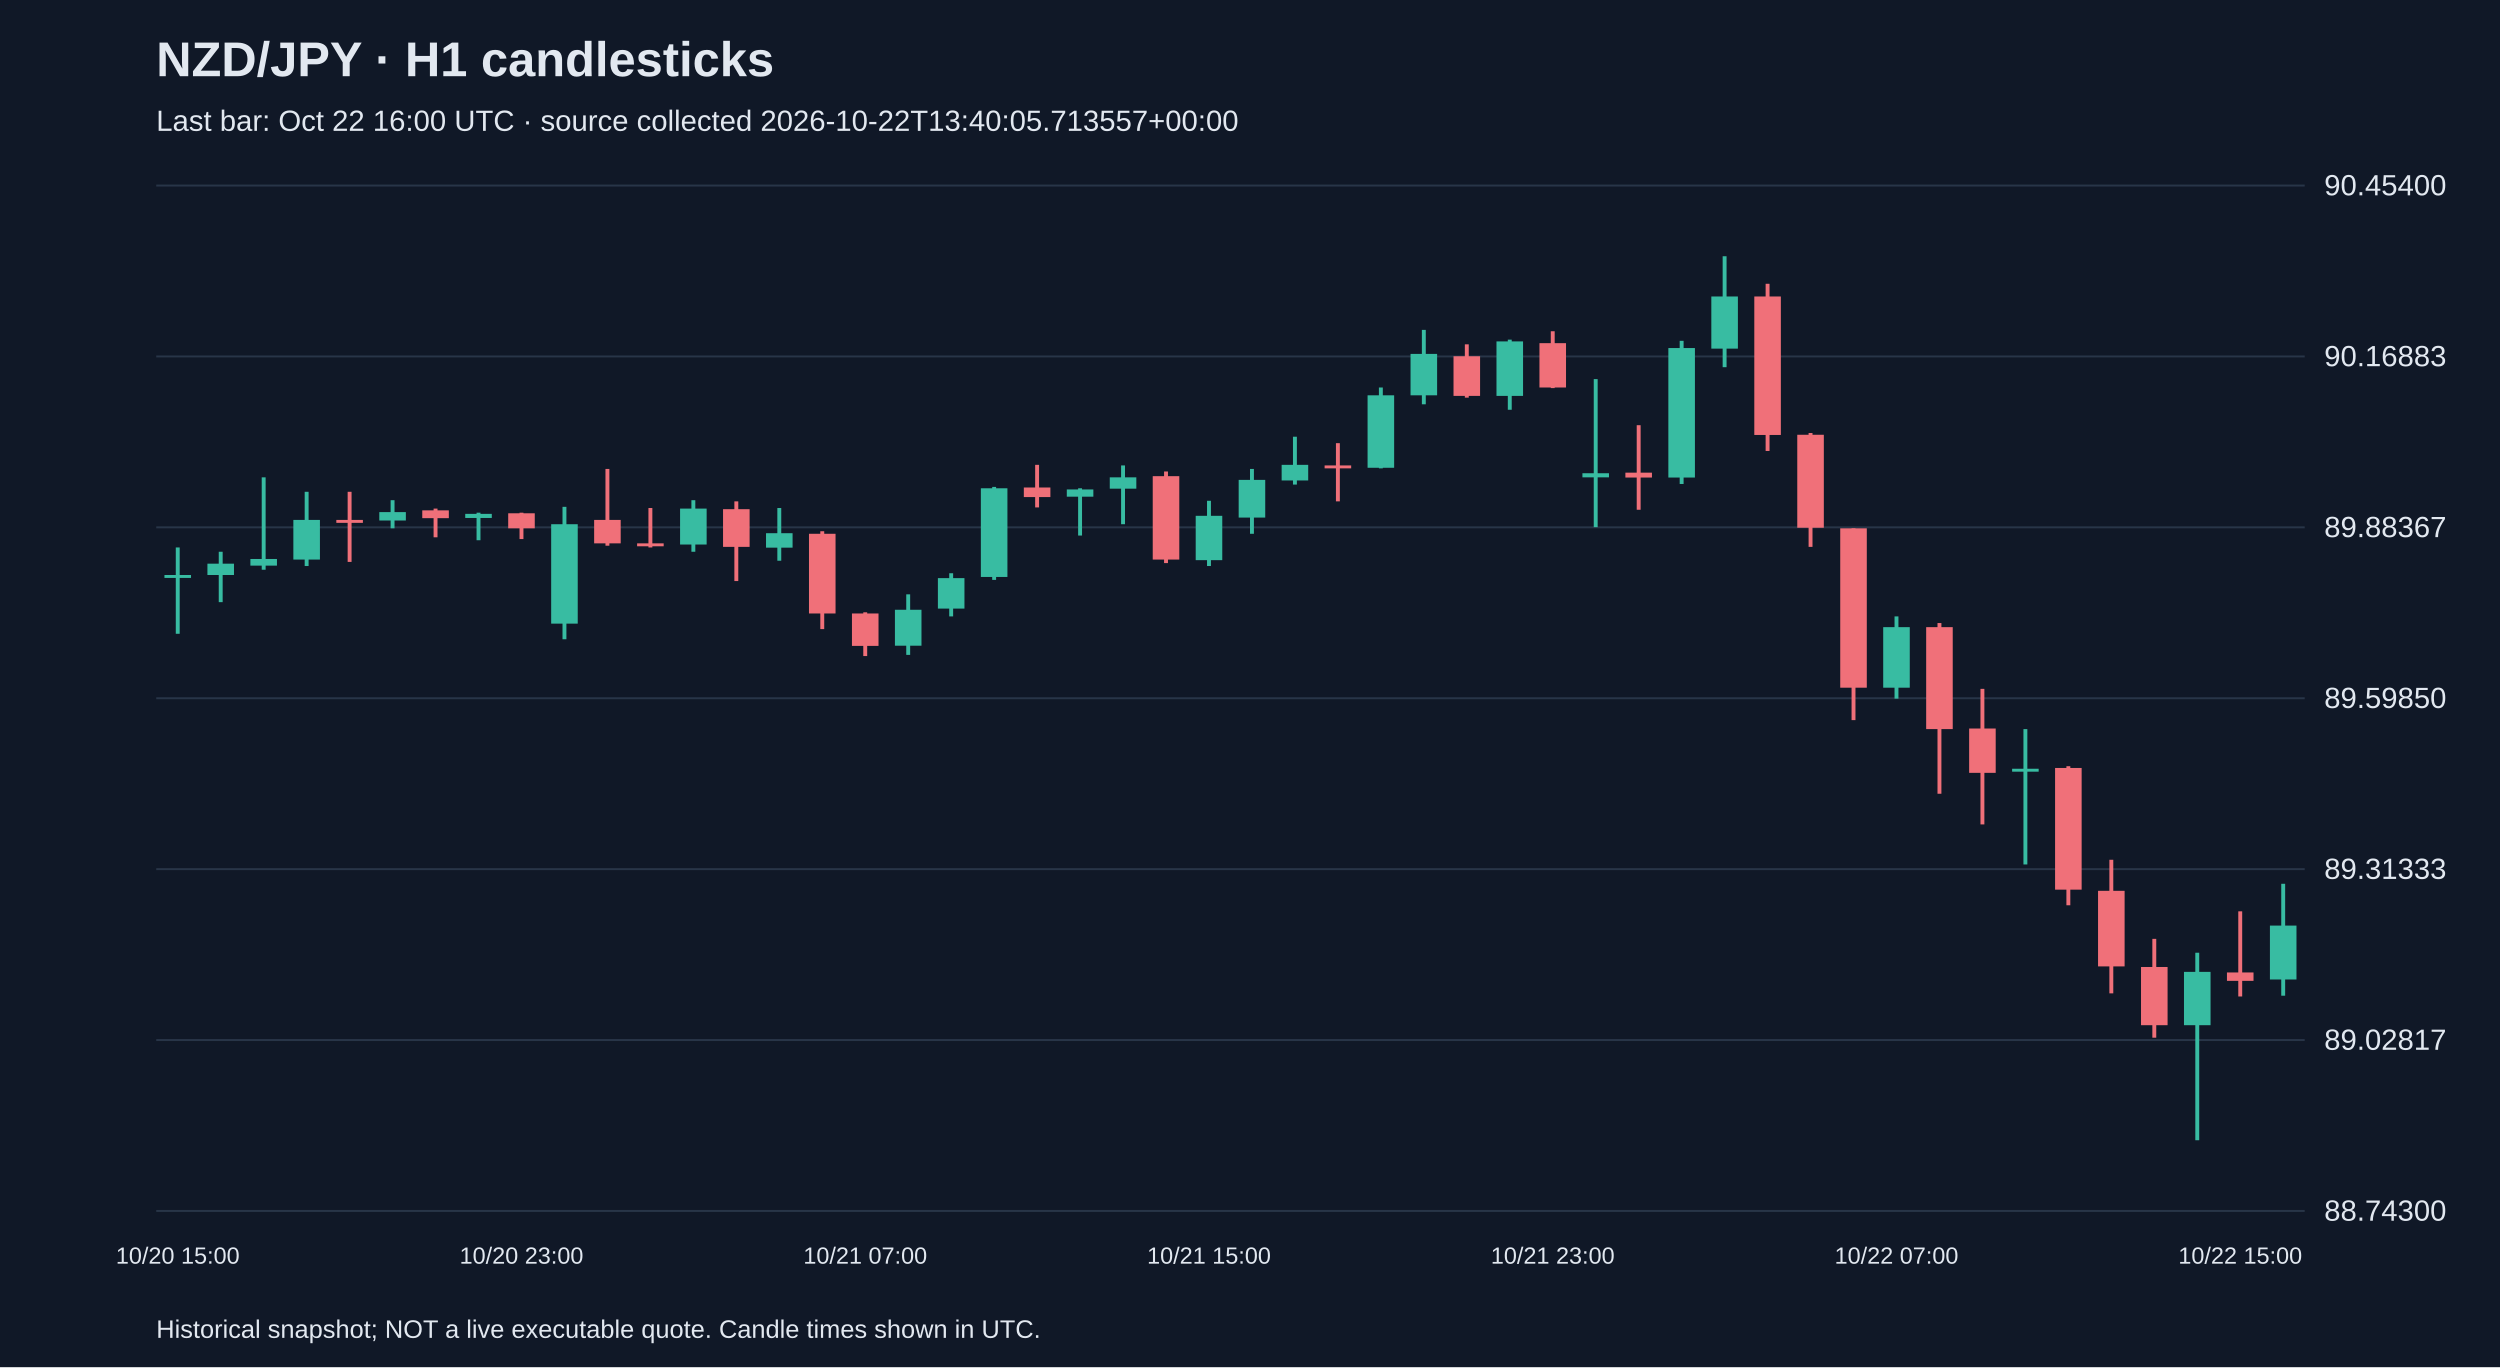
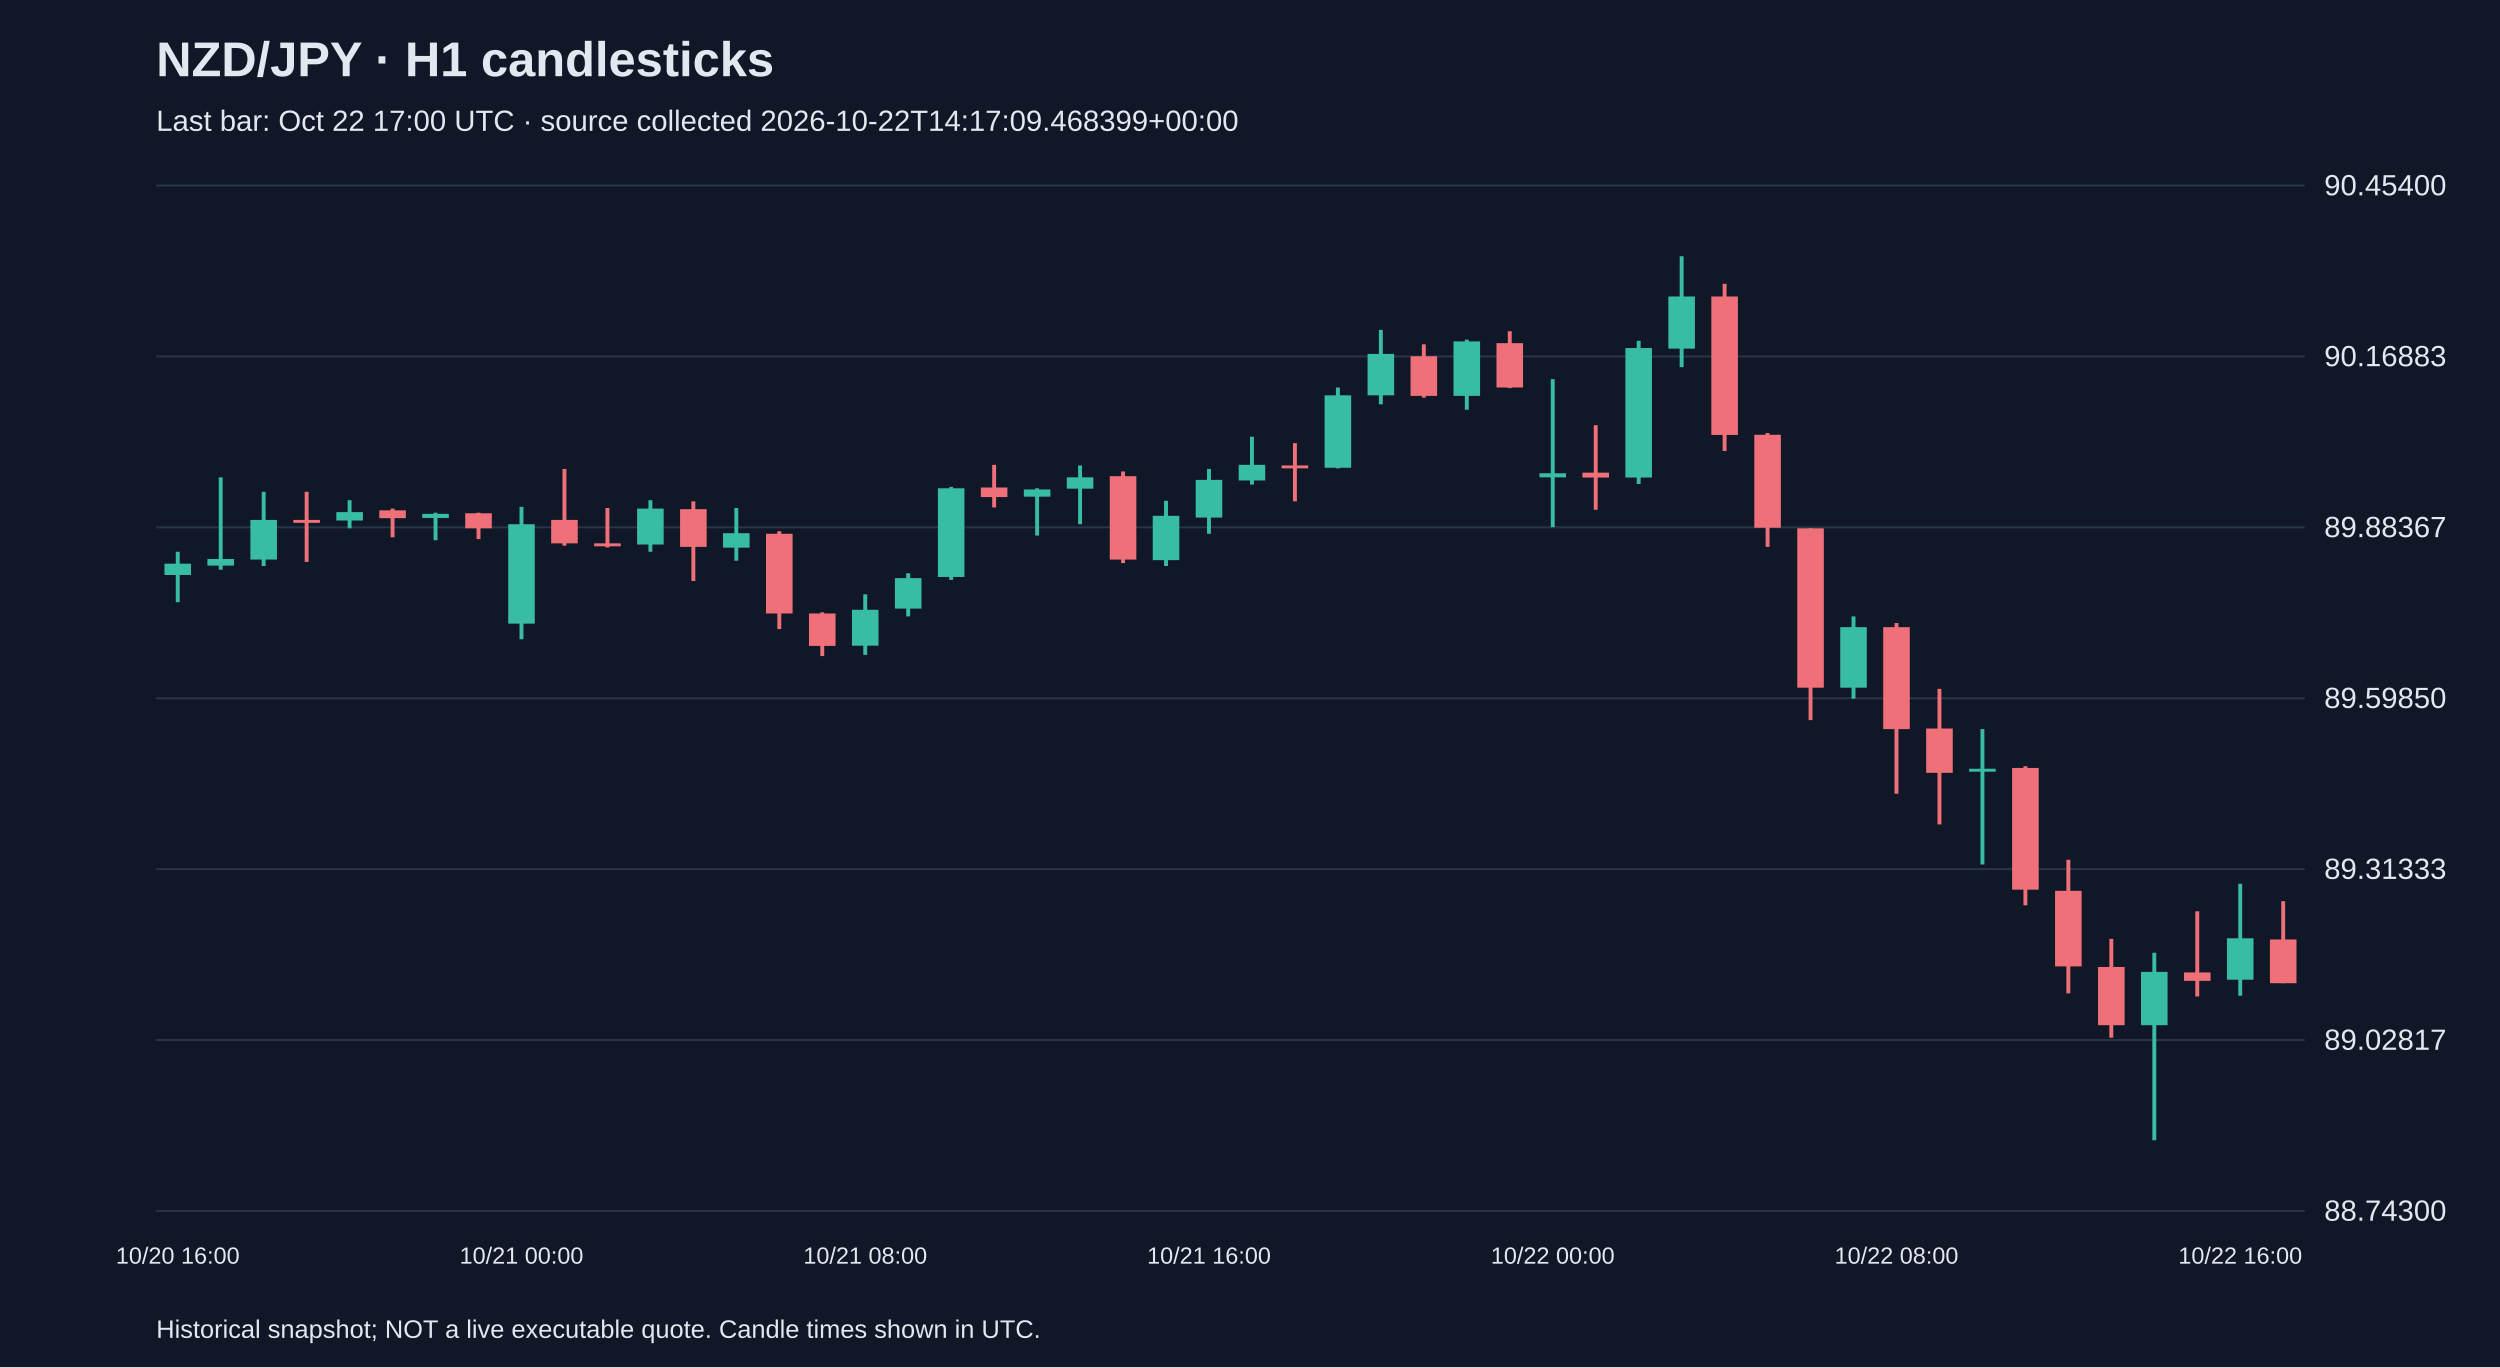
<svg xmlns="http://www.w3.org/2000/svg" viewBox="0 0 1280 700">
  <rect width="100%" height="100%" fill="#101827" />
  <style>text{font-family:Arial,sans-serif;fill:#e2e8f0}</style>
  <text x="80" y="39" font-size="25" font-weight="bold">NZD/JPY · H1 candlesticks</text>
-   <text x="80" y="67" font-size="15" fill="#a6b1c5">Last bar: Oct 22 16:00 UTC · source collected 2026-10-22T13:40:05.713557+00:00</text>
+   <text x="80" y="67" font-size="15" fill="#a6b1c5">Last bar: Oct 22 17:00 UTC · source collected 2026-10-22T14:17:09.468399+00:00</text>
  <line x1="80" y1="620.0" x2="1180" y2="620.0" stroke="#283548" />
  <text x="1190" y="625.0" font-size="15">88.74300</text>
  <line x1="80" y1="532.5" x2="1180" y2="532.5" stroke="#283548" />
  <text x="1190" y="537.5" font-size="15">89.02817</text>
  <line x1="80" y1="445.0" x2="1180" y2="445.0" stroke="#283548" />
  <text x="1190" y="450.0" font-size="15">89.31333</text>
  <line x1="80" y1="357.5" x2="1180" y2="357.5" stroke="#283548" />
  <text x="1190" y="362.5" font-size="15">89.59850</text>
  <line x1="80" y1="270.0" x2="1180" y2="270.0" stroke="#283548" />
  <text x="1190" y="275.0" font-size="15">89.88367</text>
  <line x1="80" y1="182.5" x2="1180" y2="182.5" stroke="#283548" />
  <text x="1190" y="187.5" font-size="15">90.16883</text>
  <line x1="80" y1="95.0" x2="1180" y2="95.0" stroke="#283548" />
  <text x="1190" y="100.0" font-size="15">90.45400</text>
-   <line x1="91.0" y1="280.3" x2="91.0" y2="324.5" stroke="#38bca2" stroke-width="2" />
-   <rect x="84.2" y="294.4" width="13.6" height="1.5" fill="#38bca2" />
-   <text x="91.0" y="647" text-anchor="middle" font-size="12">10/20 15:00</text>
-   <line x1="113.0" y1="282.5" x2="113.0" y2="308.3" stroke="#38bca2" stroke-width="2" />
-   <rect x="106.2" y="288.6" width="13.6" height="5.8" fill="#38bca2" />
-   <line x1="135.0" y1="244.4" x2="135.0" y2="291.7" stroke="#38bca2" stroke-width="2" />
-   <rect x="128.2" y="286.2" width="13.6" height="3.4" fill="#38bca2" />
-   <line x1="157.0" y1="251.8" x2="157.0" y2="289.8" stroke="#38bca2" stroke-width="2" />
-   <rect x="150.2" y="266.2" width="13.6" height="20.3" fill="#38bca2" />
-   <line x1="179.0" y1="251.8" x2="179.0" y2="287.7" stroke="#f07079" stroke-width="2" />
-   <rect x="172.2" y="266.2" width="13.6" height="1.5" fill="#f07079" />
-   <line x1="201.0" y1="256.1" x2="201.0" y2="270.5" stroke="#38bca2" stroke-width="2" />
-   <rect x="194.2" y="262.2" width="13.6" height="4.3" fill="#38bca2" />
-   <line x1="223.0" y1="260.4" x2="223.0" y2="275.1" stroke="#f07079" stroke-width="2" />
-   <rect x="216.2" y="261.3" width="13.6" height="4.0" fill="#f07079" />
-   <line x1="245.0" y1="262.5" x2="245.0" y2="276.6" stroke="#38bca2" stroke-width="2" />
-   <rect x="238.2" y="263.1" width="13.6" height="2.1" fill="#38bca2" />
-   <line x1="267.0" y1="262.5" x2="267.0" y2="276.0" stroke="#f07079" stroke-width="2" />
-   <rect x="260.2" y="262.8" width="13.6" height="7.7" fill="#f07079" />
-   <text x="267.0" y="647" text-anchor="middle" font-size="12">10/20 23:00</text>
-   <line x1="289.0" y1="259.5" x2="289.0" y2="327.3" stroke="#38bca2" stroke-width="2" />
-   <rect x="282.2" y="268.4" width="13.6" height="50.9" fill="#38bca2" />
-   <line x1="311.0" y1="240.1" x2="311.0" y2="279.4" stroke="#f07079" stroke-width="2" />
-   <rect x="304.2" y="266.2" width="13.6" height="12.0" fill="#f07079" />
-   <line x1="333.0" y1="260.1" x2="333.0" y2="280.3" stroke="#f07079" stroke-width="2" />
-   <rect x="326.2" y="278.2" width="13.6" height="1.5" fill="#f07079" />
-   <line x1="355.0" y1="256.1" x2="355.0" y2="282.5" stroke="#38bca2" stroke-width="2" />
-   <rect x="348.2" y="260.4" width="13.6" height="18.4" fill="#38bca2" />
-   <line x1="377.0" y1="256.7" x2="377.0" y2="297.5" stroke="#f07079" stroke-width="2" />
-   <rect x="370.2" y="260.7" width="13.6" height="19.3" fill="#f07079" />
-   <line x1="399.0" y1="260.1" x2="399.0" y2="287.1" stroke="#38bca2" stroke-width="2" />
-   <rect x="392.2" y="273.0" width="13.6" height="7.4" fill="#38bca2" />
-   <line x1="421.0" y1="272.0" x2="421.0" y2="322.1" stroke="#f07079" stroke-width="2" />
-   <rect x="414.2" y="273.3" width="13.6" height="40.8" fill="#f07079" />
-   <line x1="443.0" y1="313.5" x2="443.0" y2="335.9" stroke="#f07079" stroke-width="2" />
-   <rect x="436.2" y="314.1" width="13.6" height="16.6" fill="#f07079" />
-   <text x="443.0" y="647" text-anchor="middle" font-size="12">10/21 07:00</text>
-   <line x1="465.0" y1="304.3" x2="465.0" y2="335.3" stroke="#38bca2" stroke-width="2" />
-   <rect x="458.2" y="312.2" width="13.6" height="18.4" fill="#38bca2" />
-   <line x1="487.0" y1="293.5" x2="487.0" y2="315.6" stroke="#38bca2" stroke-width="2" />
-   <rect x="480.2" y="296.0" width="13.6" height="15.6" fill="#38bca2" />
-   <line x1="509.0" y1="249.3" x2="509.0" y2="296.9" stroke="#38bca2" stroke-width="2" />
-   <rect x="502.2" y="250.0" width="13.6" height="45.4" fill="#38bca2" />
-   <line x1="531.0" y1="238.0" x2="531.0" y2="259.8" stroke="#f07079" stroke-width="2" />
-   <rect x="524.2" y="249.6" width="13.6" height="4.9" fill="#f07079" />
-   <line x1="553.0" y1="250.0" x2="553.0" y2="274.2" stroke="#38bca2" stroke-width="2" />
-   <rect x="546.2" y="250.6" width="13.6" height="3.7" fill="#38bca2" />
-   <line x1="575.0" y1="238.3" x2="575.0" y2="268.4" stroke="#38bca2" stroke-width="2" />
-   <rect x="568.2" y="244.4" width="13.6" height="5.8" fill="#38bca2" />
-   <line x1="597.0" y1="241.4" x2="597.0" y2="288.3" stroke="#f07079" stroke-width="2" />
-   <rect x="590.2" y="243.8" width="13.6" height="42.7" fill="#f07079" />
-   <line x1="619.0" y1="256.4" x2="619.0" y2="289.8" stroke="#38bca2" stroke-width="2" />
-   <rect x="612.2" y="264.1" width="13.6" height="22.7" fill="#38bca2" />
-   <text x="619.0" y="647" text-anchor="middle" font-size="12">10/21 15:00</text>
-   <line x1="641.0" y1="240.1" x2="641.0" y2="273.3" stroke="#38bca2" stroke-width="2" />
-   <rect x="634.2" y="245.7" width="13.6" height="19.3" fill="#38bca2" />
-   <line x1="663.0" y1="223.6" x2="663.0" y2="248.1" stroke="#38bca2" stroke-width="2" />
-   <rect x="656.2" y="238.0" width="13.6" height="8.0" fill="#38bca2" />
-   <line x1="685.0" y1="226.9" x2="685.0" y2="256.7" stroke="#f07079" stroke-width="2" />
-   <rect x="678.2" y="238.3" width="13.6" height="1.5" fill="#f07079" />
-   <line x1="707.0" y1="198.4" x2="707.0" y2="239.8" stroke="#38bca2" stroke-width="2" />
-   <rect x="700.2" y="202.4" width="13.6" height="37.1" fill="#38bca2" />
-   <line x1="729.0" y1="168.9" x2="729.0" y2="207.0" stroke="#38bca2" stroke-width="2" />
-   <rect x="722.2" y="181.2" width="13.6" height="21.2" fill="#38bca2" />
-   <line x1="751.0" y1="176.3" x2="751.0" y2="203.6" stroke="#f07079" stroke-width="2" />
-   <rect x="744.2" y="182.4" width="13.6" height="20.3" fill="#f07079" />
-   <line x1="773.0" y1="173.9" x2="773.0" y2="209.8" stroke="#38bca2" stroke-width="2" />
-   <rect x="766.2" y="174.8" width="13.6" height="27.9" fill="#38bca2" />
-   <line x1="795.0" y1="169.6" x2="795.0" y2="198.7" stroke="#f07079" stroke-width="2" />
-   <rect x="788.2" y="175.7" width="13.6" height="22.7" fill="#f07079" />
-   <text x="795.0" y="647" text-anchor="middle" font-size="12">10/21 23:00</text>
-   <line x1="817.0" y1="194.1" x2="817.0" y2="269.9" stroke="#38bca2" stroke-width="2" />
-   <rect x="810.2" y="242.3" width="13.6" height="2.1" fill="#38bca2" />
-   <line x1="839.0" y1="217.7" x2="839.0" y2="261.0" stroke="#f07079" stroke-width="2" />
-   <rect x="832.2" y="242.0" width="13.6" height="2.5" fill="#f07079" />
-   <line x1="861.0" y1="174.5" x2="861.0" y2="247.8" stroke="#38bca2" stroke-width="2" />
-   <rect x="854.2" y="178.2" width="13.6" height="66.3" fill="#38bca2" />
-   <line x1="883.0" y1="131.2" x2="883.0" y2="188.0" stroke="#38bca2" stroke-width="2" />
-   <rect x="876.2" y="151.8" width="13.6" height="26.7" fill="#38bca2" />
-   <line x1="905.0" y1="145.3" x2="905.0" y2="230.9" stroke="#f07079" stroke-width="2" />
-   <rect x="898.2" y="151.8" width="13.6" height="70.9" fill="#f07079" />
-   <line x1="927.0" y1="221.7" x2="927.0" y2="280.0" stroke="#f07079" stroke-width="2" />
-   <rect x="920.2" y="222.6" width="13.6" height="47.6" fill="#f07079" />
-   <line x1="949.0" y1="270.5" x2="949.0" y2="368.7" stroke="#f07079" stroke-width="2" />
-   <rect x="942.2" y="270.5" width="13.6" height="81.6" fill="#f07079" />
-   <line x1="971.0" y1="315.6" x2="971.0" y2="357.7" stroke="#38bca2" stroke-width="2" />
-   <rect x="964.2" y="321.1" width="13.6" height="31.0" fill="#38bca2" />
-   <text x="971.0" y="647" text-anchor="middle" font-size="12">10/22 07:00</text>
-   <line x1="993.0" y1="319.0" x2="993.0" y2="406.4" stroke="#f07079" stroke-width="2" />
-   <rect x="986.2" y="321.1" width="13.6" height="52.2" fill="#f07079" />
-   <line x1="1015.0" y1="352.7" x2="1015.0" y2="422.1" stroke="#f07079" stroke-width="2" />
-   <rect x="1008.2" y="373.0" width="13.6" height="22.7" fill="#f07079" />
-   <line x1="1037.0" y1="373.3" x2="1037.0" y2="442.6" stroke="#38bca2" stroke-width="2" />
-   <rect x="1030.2" y="393.6" width="13.6" height="1.5" fill="#38bca2" />
-   <line x1="1059.0" y1="392.3" x2="1059.0" y2="463.5" stroke="#f07079" stroke-width="2" />
-   <rect x="1052.2" y="393.2" width="13.6" height="62.3" fill="#f07079" />
-   <line x1="1081.0" y1="440.2" x2="1081.0" y2="508.6" stroke="#f07079" stroke-width="2" />
-   <rect x="1074.2" y="456.1" width="13.6" height="38.7" fill="#f07079" />
-   <line x1="1103.0" y1="480.7" x2="1103.0" y2="531.3" stroke="#f07079" stroke-width="2" />
-   <rect x="1096.2" y="495.1" width="13.6" height="29.8" fill="#f07079" />
-   <line x1="1125.0" y1="487.8" x2="1125.0" y2="583.8" stroke="#38bca2" stroke-width="2" />
-   <rect x="1118.2" y="497.6" width="13.6" height="27.3" fill="#38bca2" />
-   <line x1="1147.0" y1="466.6" x2="1147.0" y2="510.2" stroke="#f07079" stroke-width="2" />
-   <rect x="1140.2" y="497.9" width="13.6" height="4.3" fill="#f07079" />
-   <text x="1147.0" y="647" text-anchor="middle" font-size="12">10/22 15:00</text>
-   <line x1="1169.0" y1="452.5" x2="1169.0" y2="509.8" stroke="#38bca2" stroke-width="2" />
-   <rect x="1162.2" y="473.9" width="13.6" height="27.6" fill="#38bca2" />
+   <line x1="91.0" y1="282.5" x2="91.0" y2="308.3" stroke="#38bca2" stroke-width="2" />
+   <rect x="84.2" y="288.6" width="13.6" height="5.8" fill="#38bca2" />
+   <text x="91.0" y="647" text-anchor="middle" font-size="12">10/20 16:00</text>
+   <line x1="113.0" y1="244.4" x2="113.0" y2="291.7" stroke="#38bca2" stroke-width="2" />
+   <rect x="106.2" y="286.2" width="13.6" height="3.4" fill="#38bca2" />
+   <line x1="135.0" y1="251.8" x2="135.0" y2="289.8" stroke="#38bca2" stroke-width="2" />
+   <rect x="128.2" y="266.2" width="13.6" height="20.3" fill="#38bca2" />
+   <line x1="157.0" y1="251.8" x2="157.0" y2="287.7" stroke="#f07079" stroke-width="2" />
+   <rect x="150.2" y="266.2" width="13.6" height="1.5" fill="#f07079" />
+   <line x1="179.0" y1="256.1" x2="179.0" y2="270.5" stroke="#38bca2" stroke-width="2" />
+   <rect x="172.2" y="262.2" width="13.6" height="4.3" fill="#38bca2" />
+   <line x1="201.0" y1="260.4" x2="201.0" y2="275.1" stroke="#f07079" stroke-width="2" />
+   <rect x="194.2" y="261.3" width="13.6" height="4.0" fill="#f07079" />
+   <line x1="223.0" y1="262.5" x2="223.0" y2="276.6" stroke="#38bca2" stroke-width="2" />
+   <rect x="216.2" y="263.1" width="13.6" height="2.1" fill="#38bca2" />
+   <line x1="245.0" y1="262.5" x2="245.0" y2="276.0" stroke="#f07079" stroke-width="2" />
+   <rect x="238.2" y="262.8" width="13.6" height="7.7" fill="#f07079" />
+   <line x1="267.0" y1="259.5" x2="267.0" y2="327.3" stroke="#38bca2" stroke-width="2" />
+   <rect x="260.2" y="268.4" width="13.6" height="50.9" fill="#38bca2" />
+   <text x="267.0" y="647" text-anchor="middle" font-size="12">10/21 00:00</text>
+   <line x1="289.0" y1="240.1" x2="289.0" y2="279.4" stroke="#f07079" stroke-width="2" />
+   <rect x="282.2" y="266.2" width="13.6" height="12.0" fill="#f07079" />
+   <line x1="311.0" y1="260.1" x2="311.0" y2="280.3" stroke="#f07079" stroke-width="2" />
+   <rect x="304.2" y="278.2" width="13.6" height="1.5" fill="#f07079" />
+   <line x1="333.0" y1="256.1" x2="333.0" y2="282.5" stroke="#38bca2" stroke-width="2" />
+   <rect x="326.2" y="260.4" width="13.6" height="18.4" fill="#38bca2" />
+   <line x1="355.0" y1="256.7" x2="355.0" y2="297.5" stroke="#f07079" stroke-width="2" />
+   <rect x="348.2" y="260.7" width="13.6" height="19.3" fill="#f07079" />
+   <line x1="377.0" y1="260.1" x2="377.0" y2="287.1" stroke="#38bca2" stroke-width="2" />
+   <rect x="370.2" y="273.0" width="13.6" height="7.4" fill="#38bca2" />
+   <line x1="399.0" y1="272.0" x2="399.0" y2="322.1" stroke="#f07079" stroke-width="2" />
+   <rect x="392.2" y="273.3" width="13.6" height="40.8" fill="#f07079" />
+   <line x1="421.0" y1="313.5" x2="421.0" y2="335.9" stroke="#f07079" stroke-width="2" />
+   <rect x="414.2" y="314.1" width="13.6" height="16.6" fill="#f07079" />
+   <line x1="443.0" y1="304.3" x2="443.0" y2="335.3" stroke="#38bca2" stroke-width="2" />
+   <rect x="436.2" y="312.2" width="13.6" height="18.4" fill="#38bca2" />
+   <text x="443.0" y="647" text-anchor="middle" font-size="12">10/21 08:00</text>
+   <line x1="465.0" y1="293.5" x2="465.0" y2="315.6" stroke="#38bca2" stroke-width="2" />
+   <rect x="458.2" y="296.0" width="13.6" height="15.6" fill="#38bca2" />
+   <line x1="487.0" y1="249.3" x2="487.0" y2="296.9" stroke="#38bca2" stroke-width="2" />
+   <rect x="480.2" y="250.0" width="13.6" height="45.4" fill="#38bca2" />
+   <line x1="509.0" y1="238.0" x2="509.0" y2="259.8" stroke="#f07079" stroke-width="2" />
+   <rect x="502.2" y="249.6" width="13.6" height="4.9" fill="#f07079" />
+   <line x1="531.0" y1="250.0" x2="531.0" y2="274.2" stroke="#38bca2" stroke-width="2" />
+   <rect x="524.2" y="250.6" width="13.6" height="3.7" fill="#38bca2" />
+   <line x1="553.0" y1="238.3" x2="553.0" y2="268.4" stroke="#38bca2" stroke-width="2" />
+   <rect x="546.2" y="244.4" width="13.6" height="5.8" fill="#38bca2" />
+   <line x1="575.0" y1="241.4" x2="575.0" y2="288.3" stroke="#f07079" stroke-width="2" />
+   <rect x="568.2" y="243.8" width="13.6" height="42.7" fill="#f07079" />
+   <line x1="597.0" y1="256.4" x2="597.0" y2="289.8" stroke="#38bca2" stroke-width="2" />
+   <rect x="590.2" y="264.1" width="13.6" height="22.7" fill="#38bca2" />
+   <line x1="619.0" y1="240.1" x2="619.0" y2="273.3" stroke="#38bca2" stroke-width="2" />
+   <rect x="612.2" y="245.7" width="13.6" height="19.3" fill="#38bca2" />
+   <text x="619.0" y="647" text-anchor="middle" font-size="12">10/21 16:00</text>
+   <line x1="641.0" y1="223.6" x2="641.0" y2="248.1" stroke="#38bca2" stroke-width="2" />
+   <rect x="634.2" y="238.0" width="13.6" height="8.0" fill="#38bca2" />
+   <line x1="663.0" y1="226.9" x2="663.0" y2="256.7" stroke="#f07079" stroke-width="2" />
+   <rect x="656.2" y="238.3" width="13.6" height="1.5" fill="#f07079" />
+   <line x1="685.0" y1="198.4" x2="685.0" y2="239.8" stroke="#38bca2" stroke-width="2" />
+   <rect x="678.2" y="202.4" width="13.6" height="37.1" fill="#38bca2" />
+   <line x1="707.0" y1="168.9" x2="707.0" y2="207.0" stroke="#38bca2" stroke-width="2" />
+   <rect x="700.2" y="181.2" width="13.6" height="21.2" fill="#38bca2" />
+   <line x1="729.0" y1="176.3" x2="729.0" y2="203.6" stroke="#f07079" stroke-width="2" />
+   <rect x="722.2" y="182.4" width="13.6" height="20.3" fill="#f07079" />
+   <line x1="751.0" y1="173.9" x2="751.0" y2="209.8" stroke="#38bca2" stroke-width="2" />
+   <rect x="744.2" y="174.8" width="13.6" height="27.9" fill="#38bca2" />
+   <line x1="773.0" y1="169.6" x2="773.0" y2="198.7" stroke="#f07079" stroke-width="2" />
+   <rect x="766.2" y="175.7" width="13.6" height="22.7" fill="#f07079" />
+   <line x1="795.0" y1="194.1" x2="795.0" y2="269.9" stroke="#38bca2" stroke-width="2" />
+   <rect x="788.2" y="242.3" width="13.6" height="2.1" fill="#38bca2" />
+   <text x="795.0" y="647" text-anchor="middle" font-size="12">10/22 00:00</text>
+   <line x1="817.0" y1="217.7" x2="817.0" y2="261.0" stroke="#f07079" stroke-width="2" />
+   <rect x="810.2" y="242.0" width="13.6" height="2.5" fill="#f07079" />
+   <line x1="839.0" y1="174.5" x2="839.0" y2="247.8" stroke="#38bca2" stroke-width="2" />
+   <rect x="832.2" y="178.2" width="13.6" height="66.3" fill="#38bca2" />
+   <line x1="861.0" y1="131.2" x2="861.0" y2="188.0" stroke="#38bca2" stroke-width="2" />
+   <rect x="854.2" y="151.8" width="13.6" height="26.7" fill="#38bca2" />
+   <line x1="883.0" y1="145.3" x2="883.0" y2="230.9" stroke="#f07079" stroke-width="2" />
+   <rect x="876.2" y="151.8" width="13.6" height="70.9" fill="#f07079" />
+   <line x1="905.0" y1="221.7" x2="905.0" y2="280.0" stroke="#f07079" stroke-width="2" />
+   <rect x="898.2" y="222.6" width="13.6" height="47.6" fill="#f07079" />
+   <line x1="927.0" y1="270.5" x2="927.0" y2="368.7" stroke="#f07079" stroke-width="2" />
+   <rect x="920.2" y="270.5" width="13.6" height="81.6" fill="#f07079" />
+   <line x1="949.0" y1="315.6" x2="949.0" y2="357.7" stroke="#38bca2" stroke-width="2" />
+   <rect x="942.2" y="321.1" width="13.6" height="31.0" fill="#38bca2" />
+   <line x1="971.0" y1="319.0" x2="971.0" y2="406.4" stroke="#f07079" stroke-width="2" />
+   <rect x="964.2" y="321.1" width="13.6" height="52.2" fill="#f07079" />
+   <text x="971.0" y="647" text-anchor="middle" font-size="12">10/22 08:00</text>
+   <line x1="993.0" y1="352.7" x2="993.0" y2="422.1" stroke="#f07079" stroke-width="2" />
+   <rect x="986.2" y="373.0" width="13.6" height="22.7" fill="#f07079" />
+   <line x1="1015.0" y1="373.3" x2="1015.0" y2="442.6" stroke="#38bca2" stroke-width="2" />
+   <rect x="1008.2" y="393.6" width="13.6" height="1.5" fill="#38bca2" />
+   <line x1="1037.0" y1="392.3" x2="1037.0" y2="463.5" stroke="#f07079" stroke-width="2" />
+   <rect x="1030.2" y="393.2" width="13.6" height="62.3" fill="#f07079" />
+   <line x1="1059.0" y1="440.2" x2="1059.0" y2="508.6" stroke="#f07079" stroke-width="2" />
+   <rect x="1052.2" y="456.1" width="13.6" height="38.7" fill="#f07079" />
+   <line x1="1081.0" y1="480.7" x2="1081.0" y2="531.3" stroke="#f07079" stroke-width="2" />
+   <rect x="1074.2" y="495.1" width="13.6" height="29.8" fill="#f07079" />
+   <line x1="1103.0" y1="487.8" x2="1103.0" y2="583.8" stroke="#38bca2" stroke-width="2" />
+   <rect x="1096.2" y="497.6" width="13.6" height="27.3" fill="#38bca2" />
+   <line x1="1125.0" y1="466.6" x2="1125.0" y2="510.2" stroke="#f07079" stroke-width="2" />
+   <rect x="1118.2" y="497.9" width="13.6" height="4.3" fill="#f07079" />
+   <line x1="1147.0" y1="452.5" x2="1147.0" y2="509.8" stroke="#38bca2" stroke-width="2" />
+   <rect x="1140.2" y="480.4" width="13.6" height="21.2" fill="#38bca2" />
+   <text x="1147.0" y="647" text-anchor="middle" font-size="12">10/22 16:00</text>
+   <line x1="1169.0" y1="461.4" x2="1169.0" y2="503.4" stroke="#f07079" stroke-width="2" />
+   <rect x="1162.2" y="481.0" width="13.6" height="22.4" fill="#f07079" />
  <text x="80" y="685" font-size="13">Historical snapshot; NOT a live executable quote. Candle times shown in UTC.</text>
</svg>
